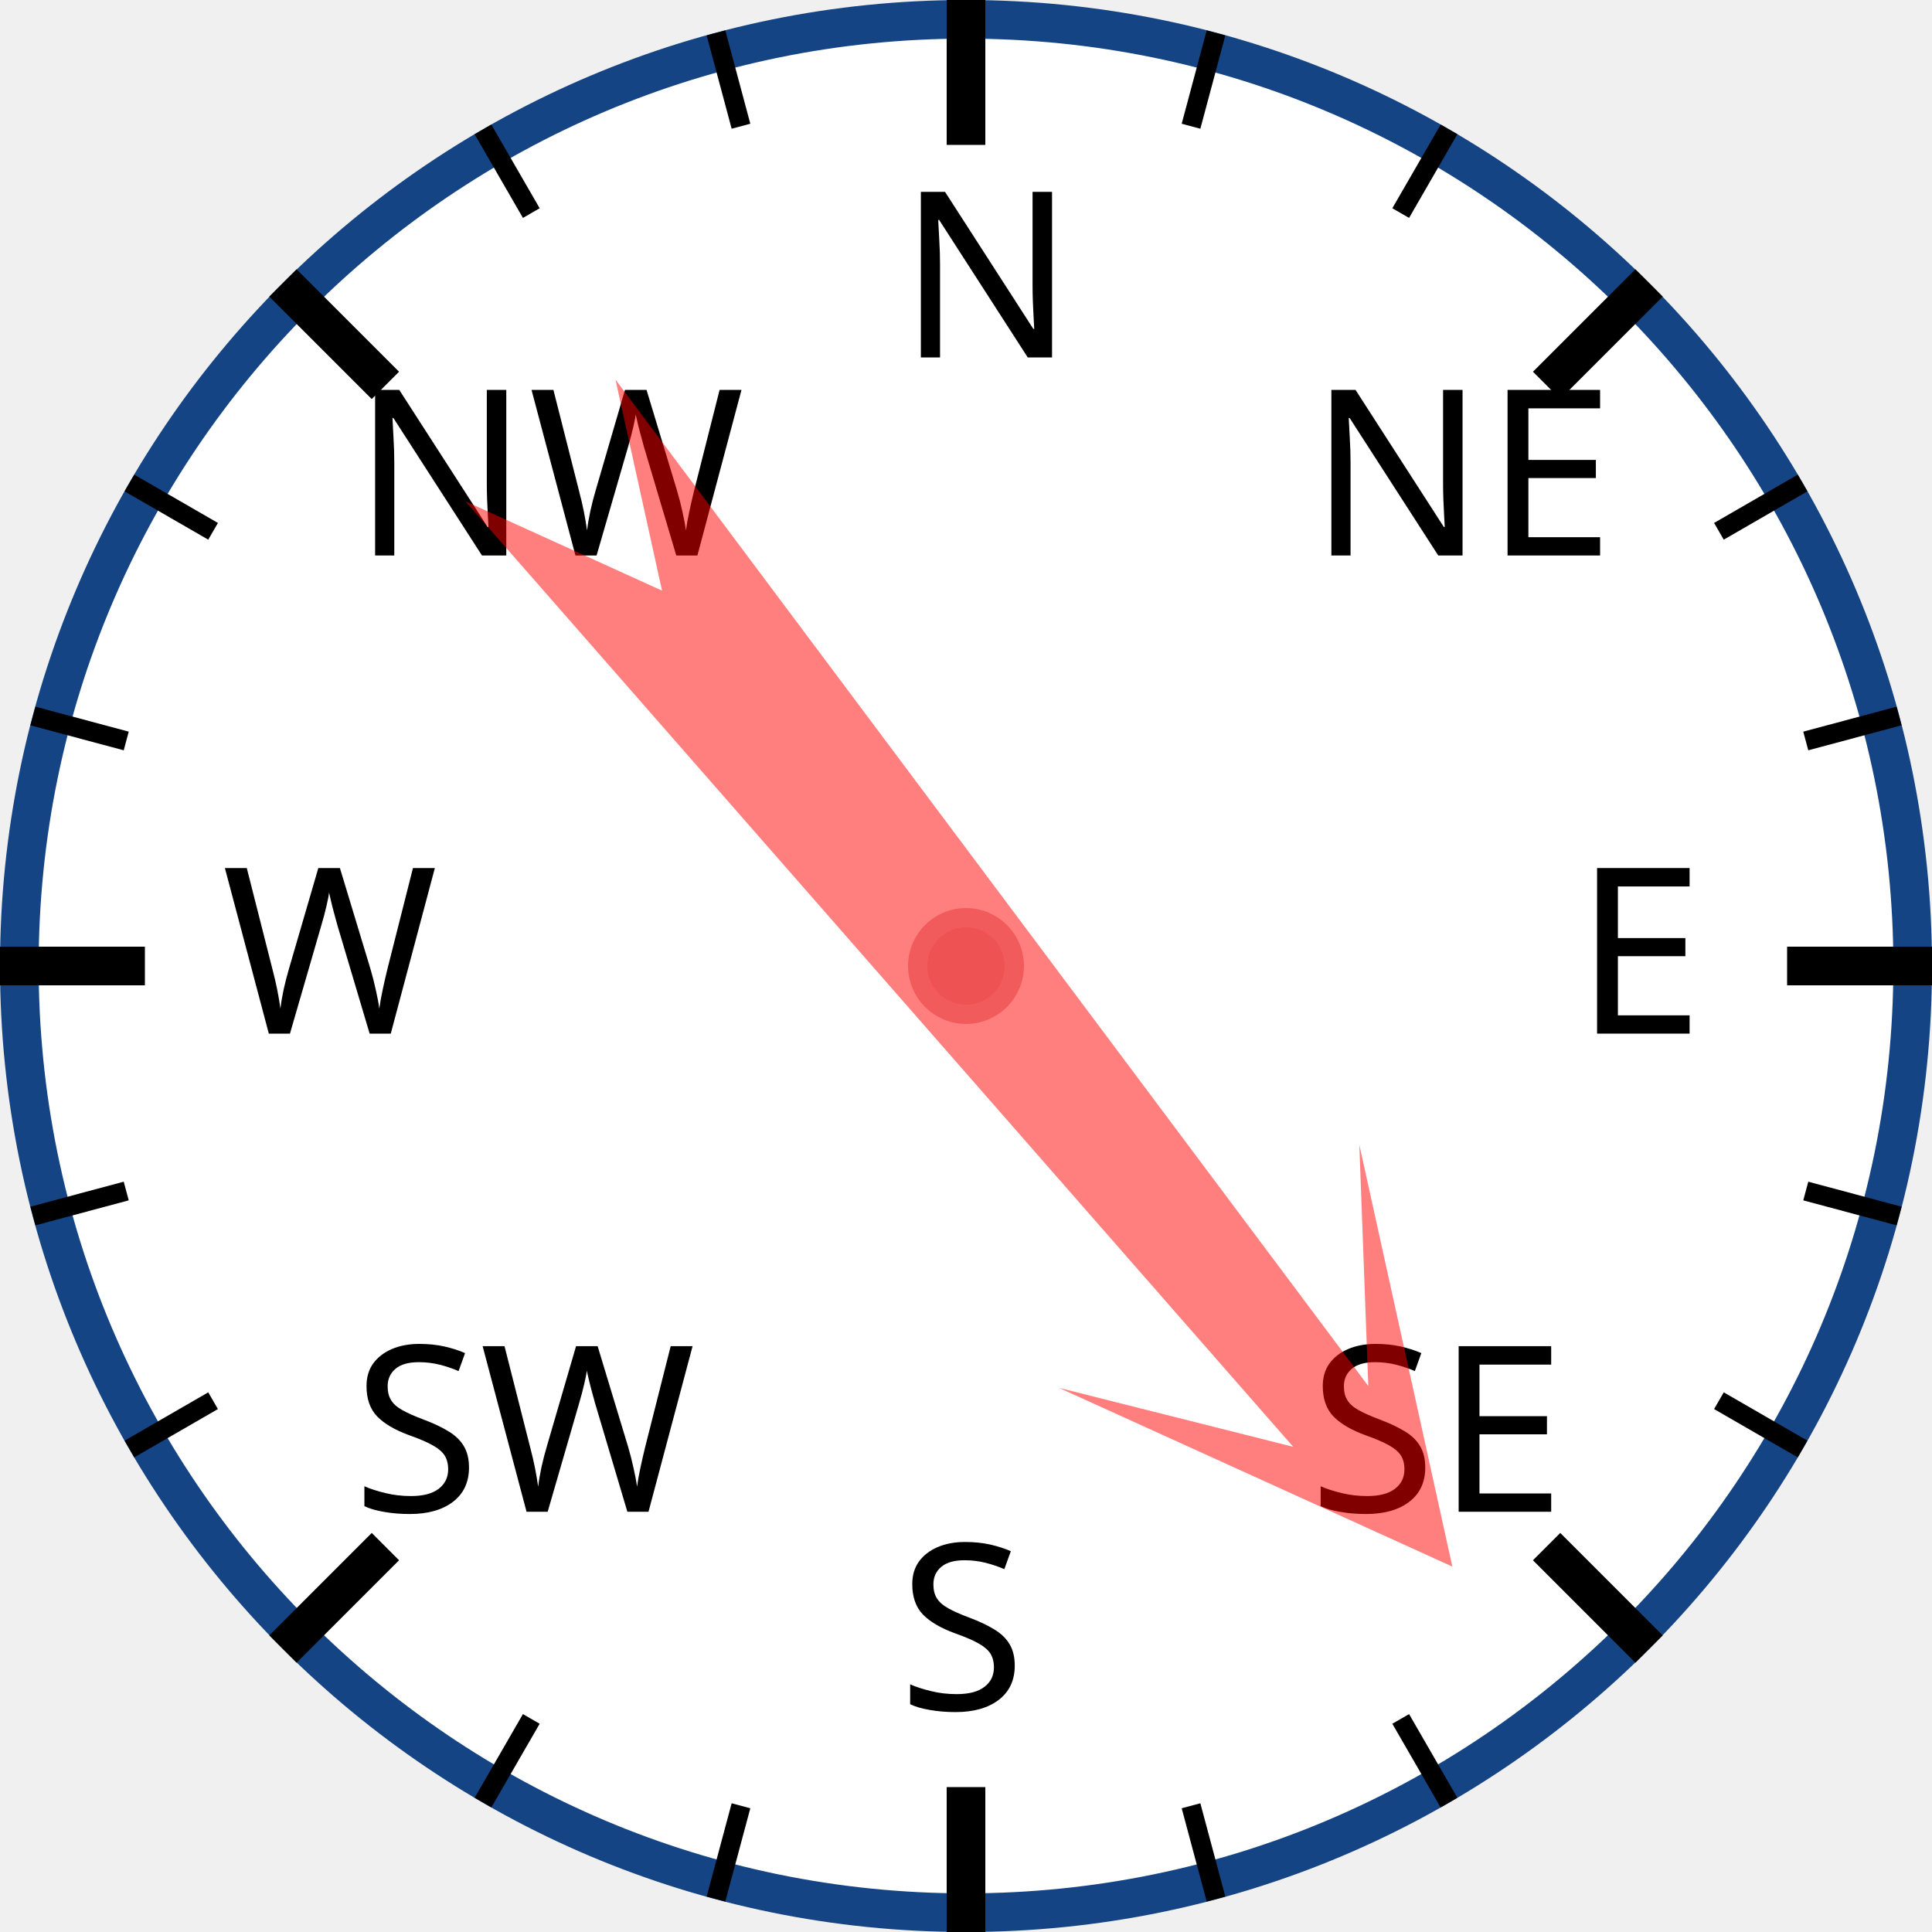
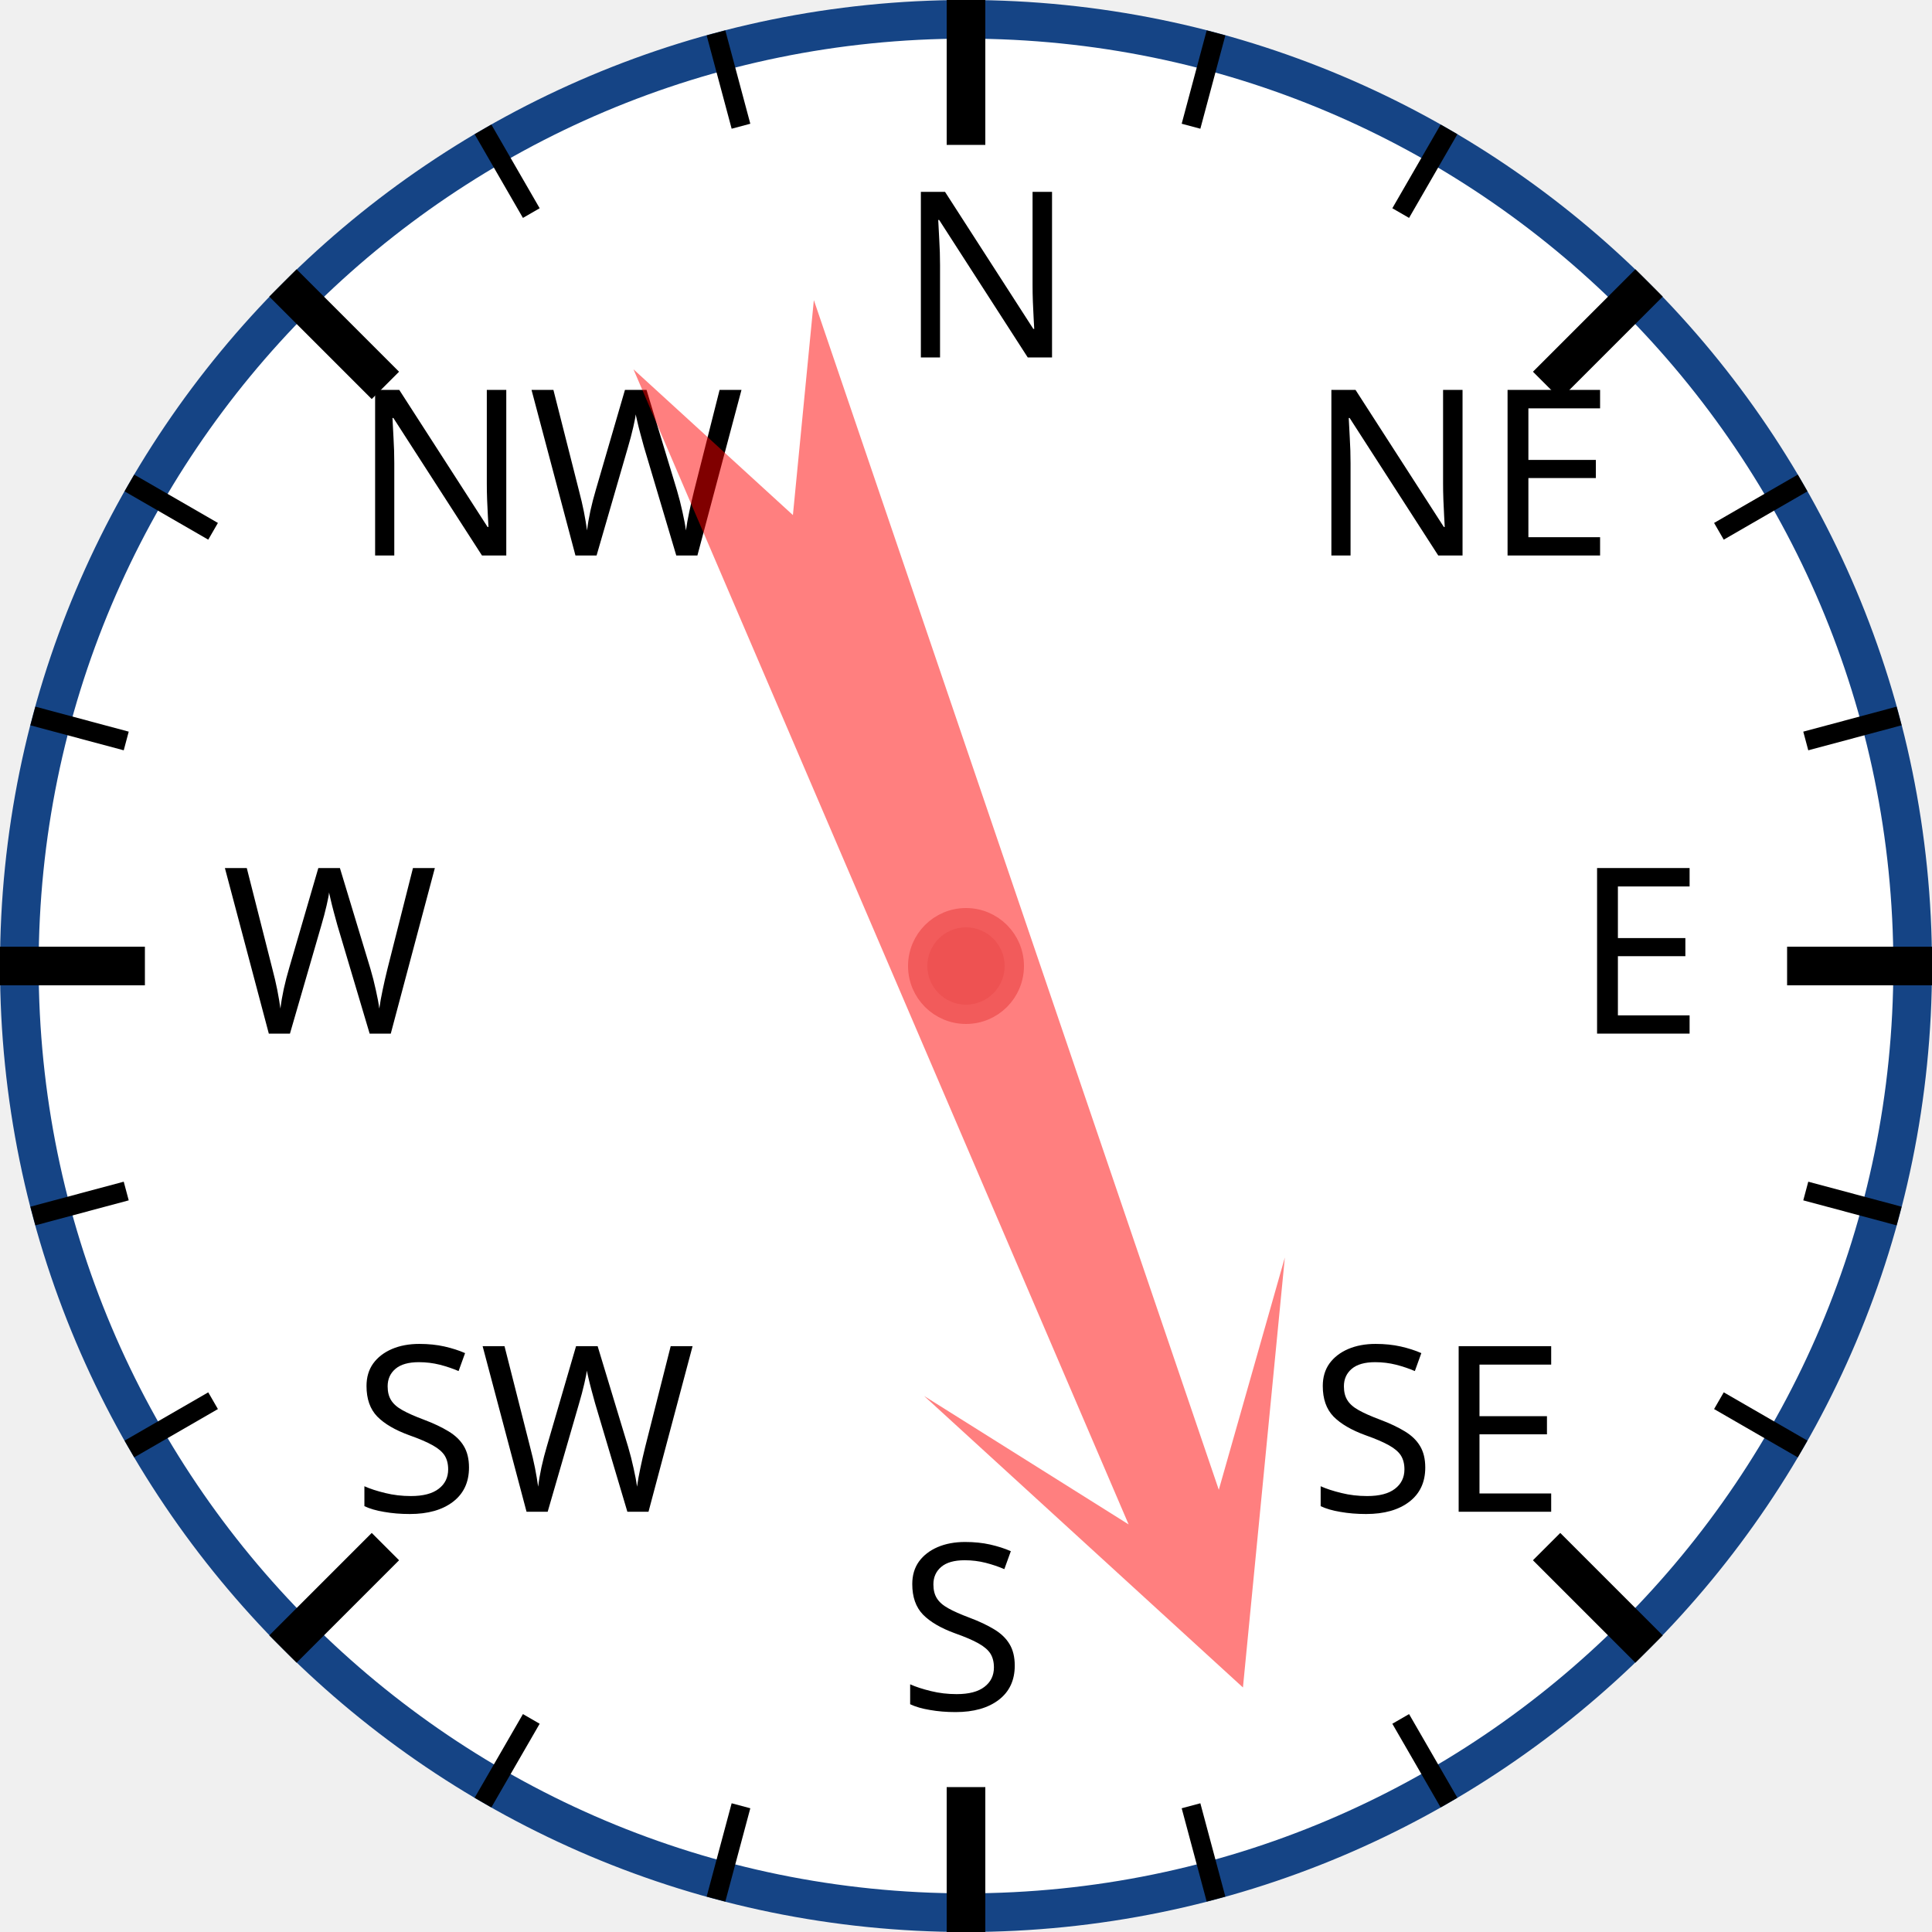
<svg xmlns="http://www.w3.org/2000/svg" width="120px" height="120px" viewBox="0 0 200 200">
  <circle cx="100" cy="100" r="98" style="fill: white; stroke: #154485; stroke-width: 4;" />
  <text x="93.0" y="37.0" style="font-family: sans-serif; font-size: 18pt;">N</text>
  <line x1="100.0" y1="0.0" x2="100.0" y2="15.0" style="stroke: black; stroke-width: 4;" />
  <line x1="74.118" y1="3.407" x2="76.706" y2="13.067" style="stroke: black; stroke-width: 2;" />
  <line x1="50" y1="13.397" x2="55" y2="22.058" style="stroke: black; stroke-width: 2;" />
  <text x="36.503" y="57.503" style="font-family: sans-serif; font-size: 18pt;">NW</text>
  <line x1="29.289" y1="29.289" x2="39.896" y2="39.896" style="stroke: black; stroke-width: 4;" />
  <line x1="13.397" y1="50" x2="22.058" y2="55" style="stroke: black; stroke-width: 2;" />
  <line x1="3.407" y1="74.118" x2="13.067" y2="76.706" style="stroke: black; stroke-width: 2;" />
  <text x="23.0" y="107.0" style="font-family: sans-serif; font-size: 18pt;">W</text>
  <line x1="0.0" y1="100.0" x2="15.0" y2="100.0" style="stroke: black; stroke-width: 4;" />
  <line x1="3.407" y1="125.882" x2="13.067" y2="123.294" style="stroke: black; stroke-width: 2;" />
  <line x1="13.397" y1="150" x2="22.058" y2="145" style="stroke: black; stroke-width: 2;" />
  <text x="36.503" y="156.497" style="font-family: sans-serif; font-size: 18pt;">SW</text>
  <line x1="29.289" y1="170.711" x2="39.896" y2="160.104" style="stroke: black; stroke-width: 4;" />
  <line x1="50" y1="186.603" x2="55" y2="177.942" style="stroke: black; stroke-width: 2;" />
  <line x1="74.118" y1="196.593" x2="76.706" y2="186.933" style="stroke: black; stroke-width: 2;" />
  <text x="93" y="177.0" style="font-family: sans-serif; font-size: 18pt;">S</text>
  <line x1="100" y1="200.0" x2="100" y2="185.0" style="stroke: black; stroke-width: 4;" />
  <line x1="125.882" y1="196.593" x2="123.294" y2="186.933" style="stroke: black; stroke-width: 2;" />
  <line x1="150.0" y1="186.603" x2="145.0" y2="177.942" style="stroke: black; stroke-width: 2;" />
  <text x="135.497" y="156.497" style="font-family: sans-serif; font-size: 18pt;">SE</text>
  <line x1="170.711" y1="170.711" x2="160.104" y2="160.104" style="stroke: black; stroke-width: 4;" />
  <line x1="186.603" y1="150" x2="177.942" y2="145" style="stroke: black; stroke-width: 2;" />
  <line x1="196.593" y1="125.882" x2="186.933" y2="123.294" style="stroke: black; stroke-width: 2;" />
  <text x="163.0" y="107" style="font-family: sans-serif; font-size: 18pt;">E</text>
  <line x1="200.0" y1="100" x2="185.0" y2="100" style="stroke: black; stroke-width: 4;" />
  <line x1="196.593" y1="74.118" x2="186.933" y2="76.706" style="stroke: black; stroke-width: 2;" />
  <line x1="186.603" y1="50" x2="177.942" y2="55" style="stroke: black; stroke-width: 2;" />
  <text x="135.497" y="57.503" style="font-family: sans-serif; font-size: 18pt;">NE</text>
  <line x1="170.711" y1="29.289" x2="160.104" y2="39.896" style="stroke: black; stroke-width: 4;" />
  <line x1="150" y1="13.397" x2="145" y2="22.058" style="stroke: black; stroke-width: 2;" />
  <line x1="125.882" y1="3.407" x2="123.294" y2="13.067" style="stroke: black; stroke-width: 2;" />
-   <polygon points="100 20 120 60 105 40 110 170 100 150 90 170 95 40 80 60" style="fill: red; fill-opacity: 0.5;" transform="rotate(141,100,100)" />
+   <polygon points="100 20 120 60 105 40 110 170 100 150 90 170 95 40 80 60" style="fill: red; fill-opacity: 0.5;" transform="rotate(159,100,100)" />
  <circle cx="100" cy="100" r="5" style="fill: #EE5252; stroke: #F25B5B; stroke-width: 2;" />
</svg>
